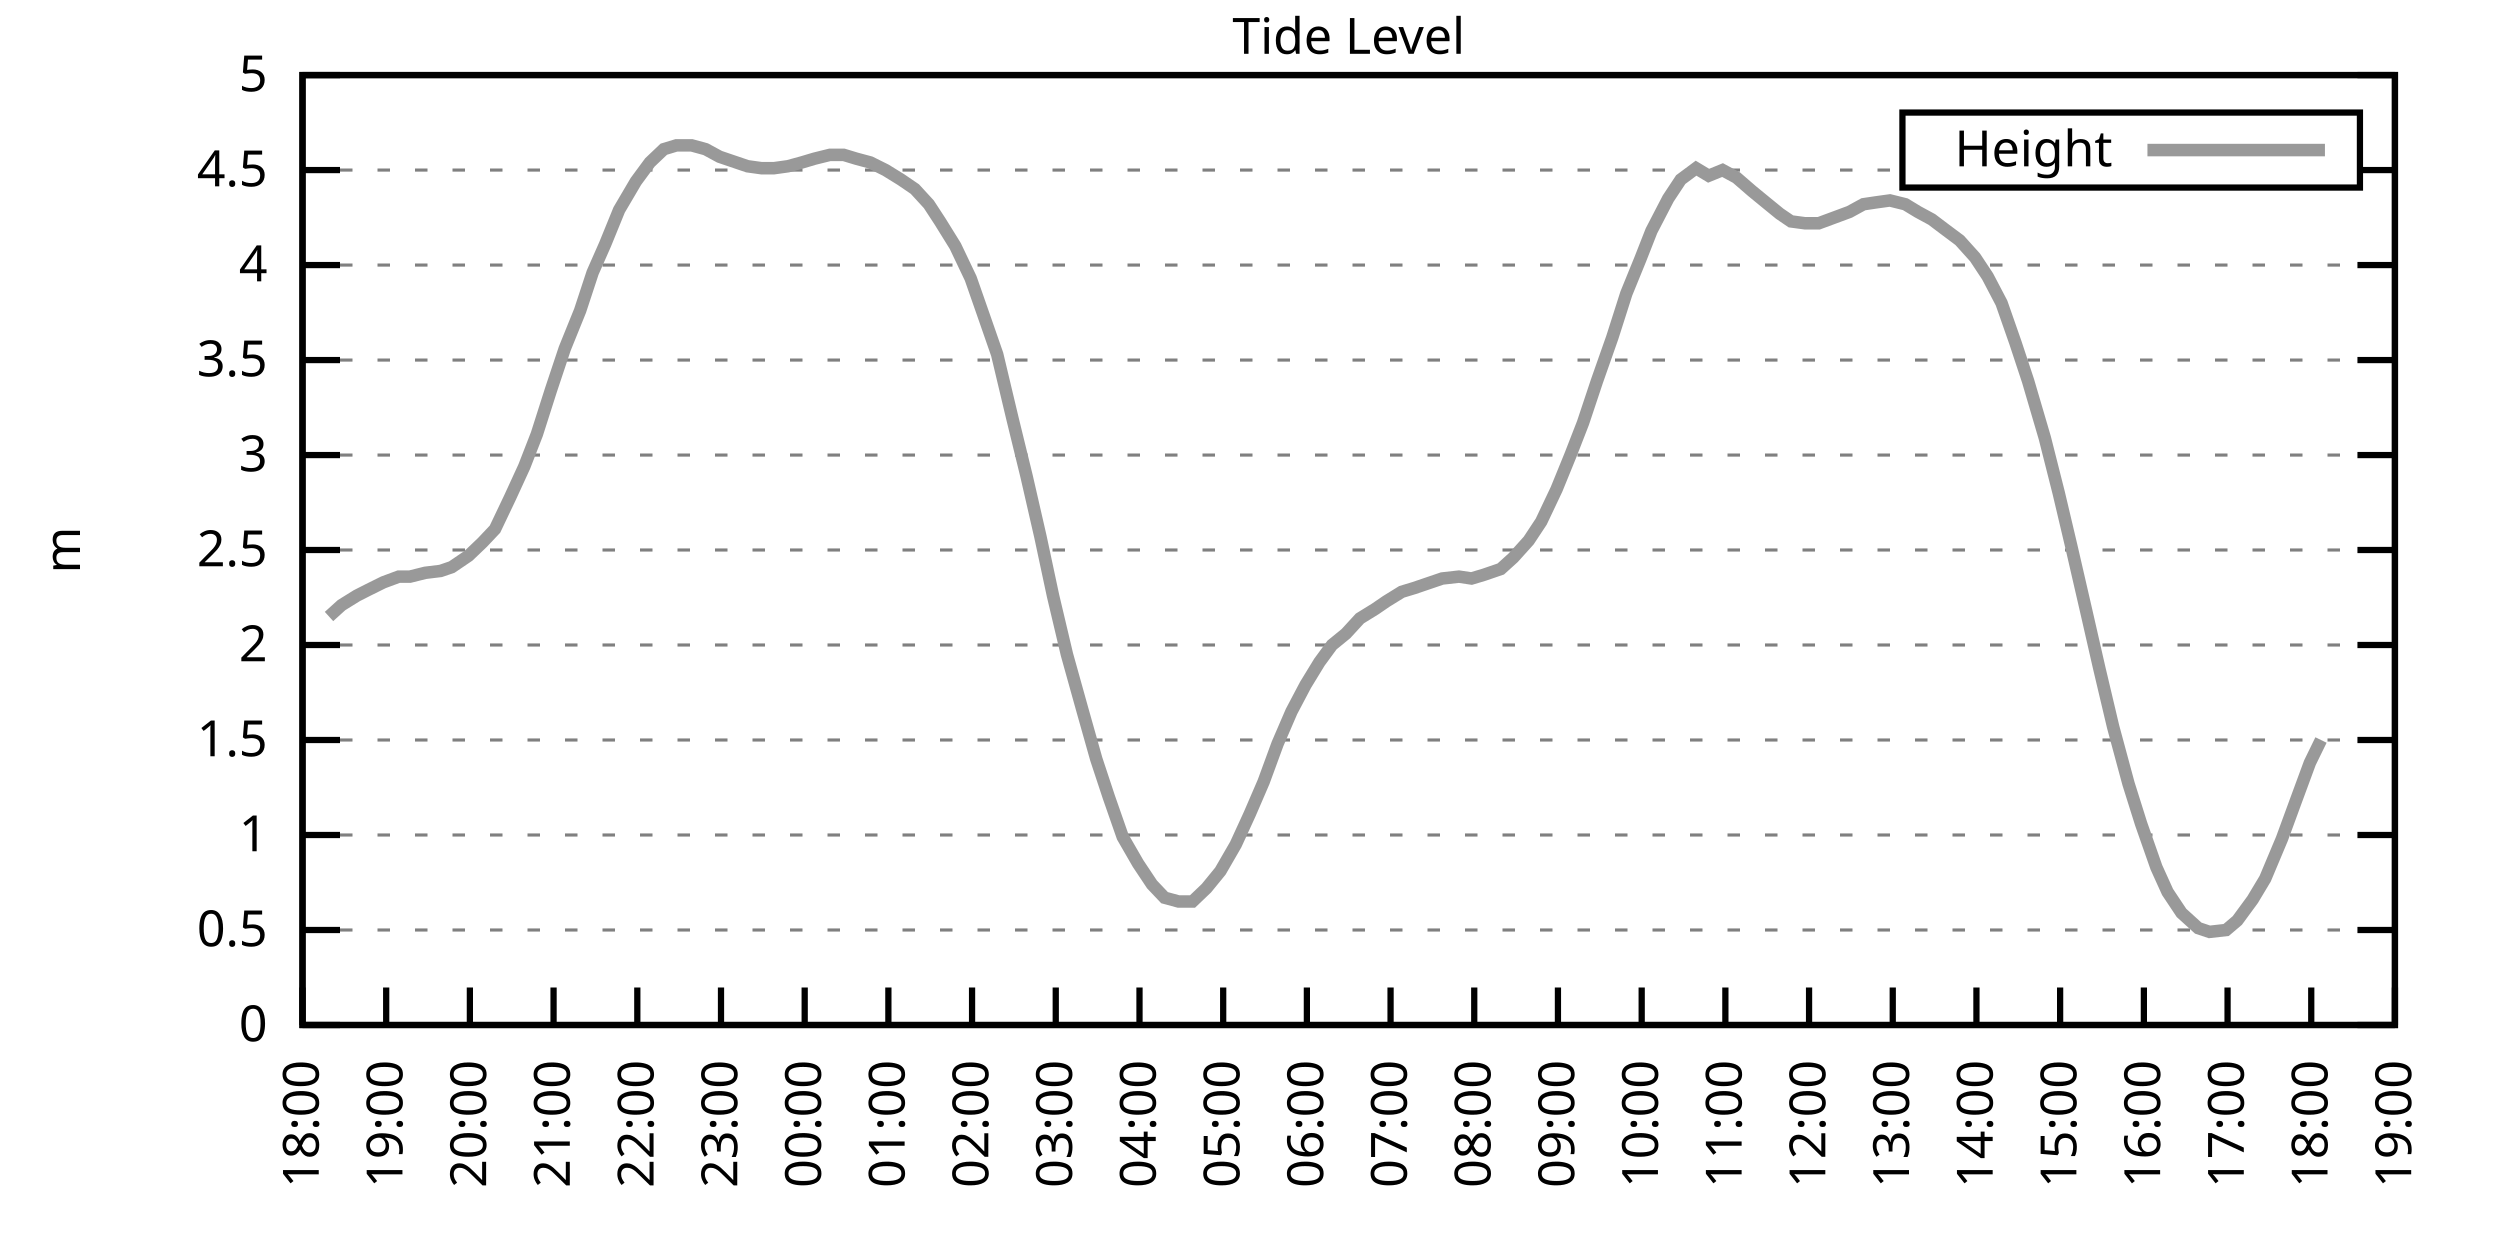
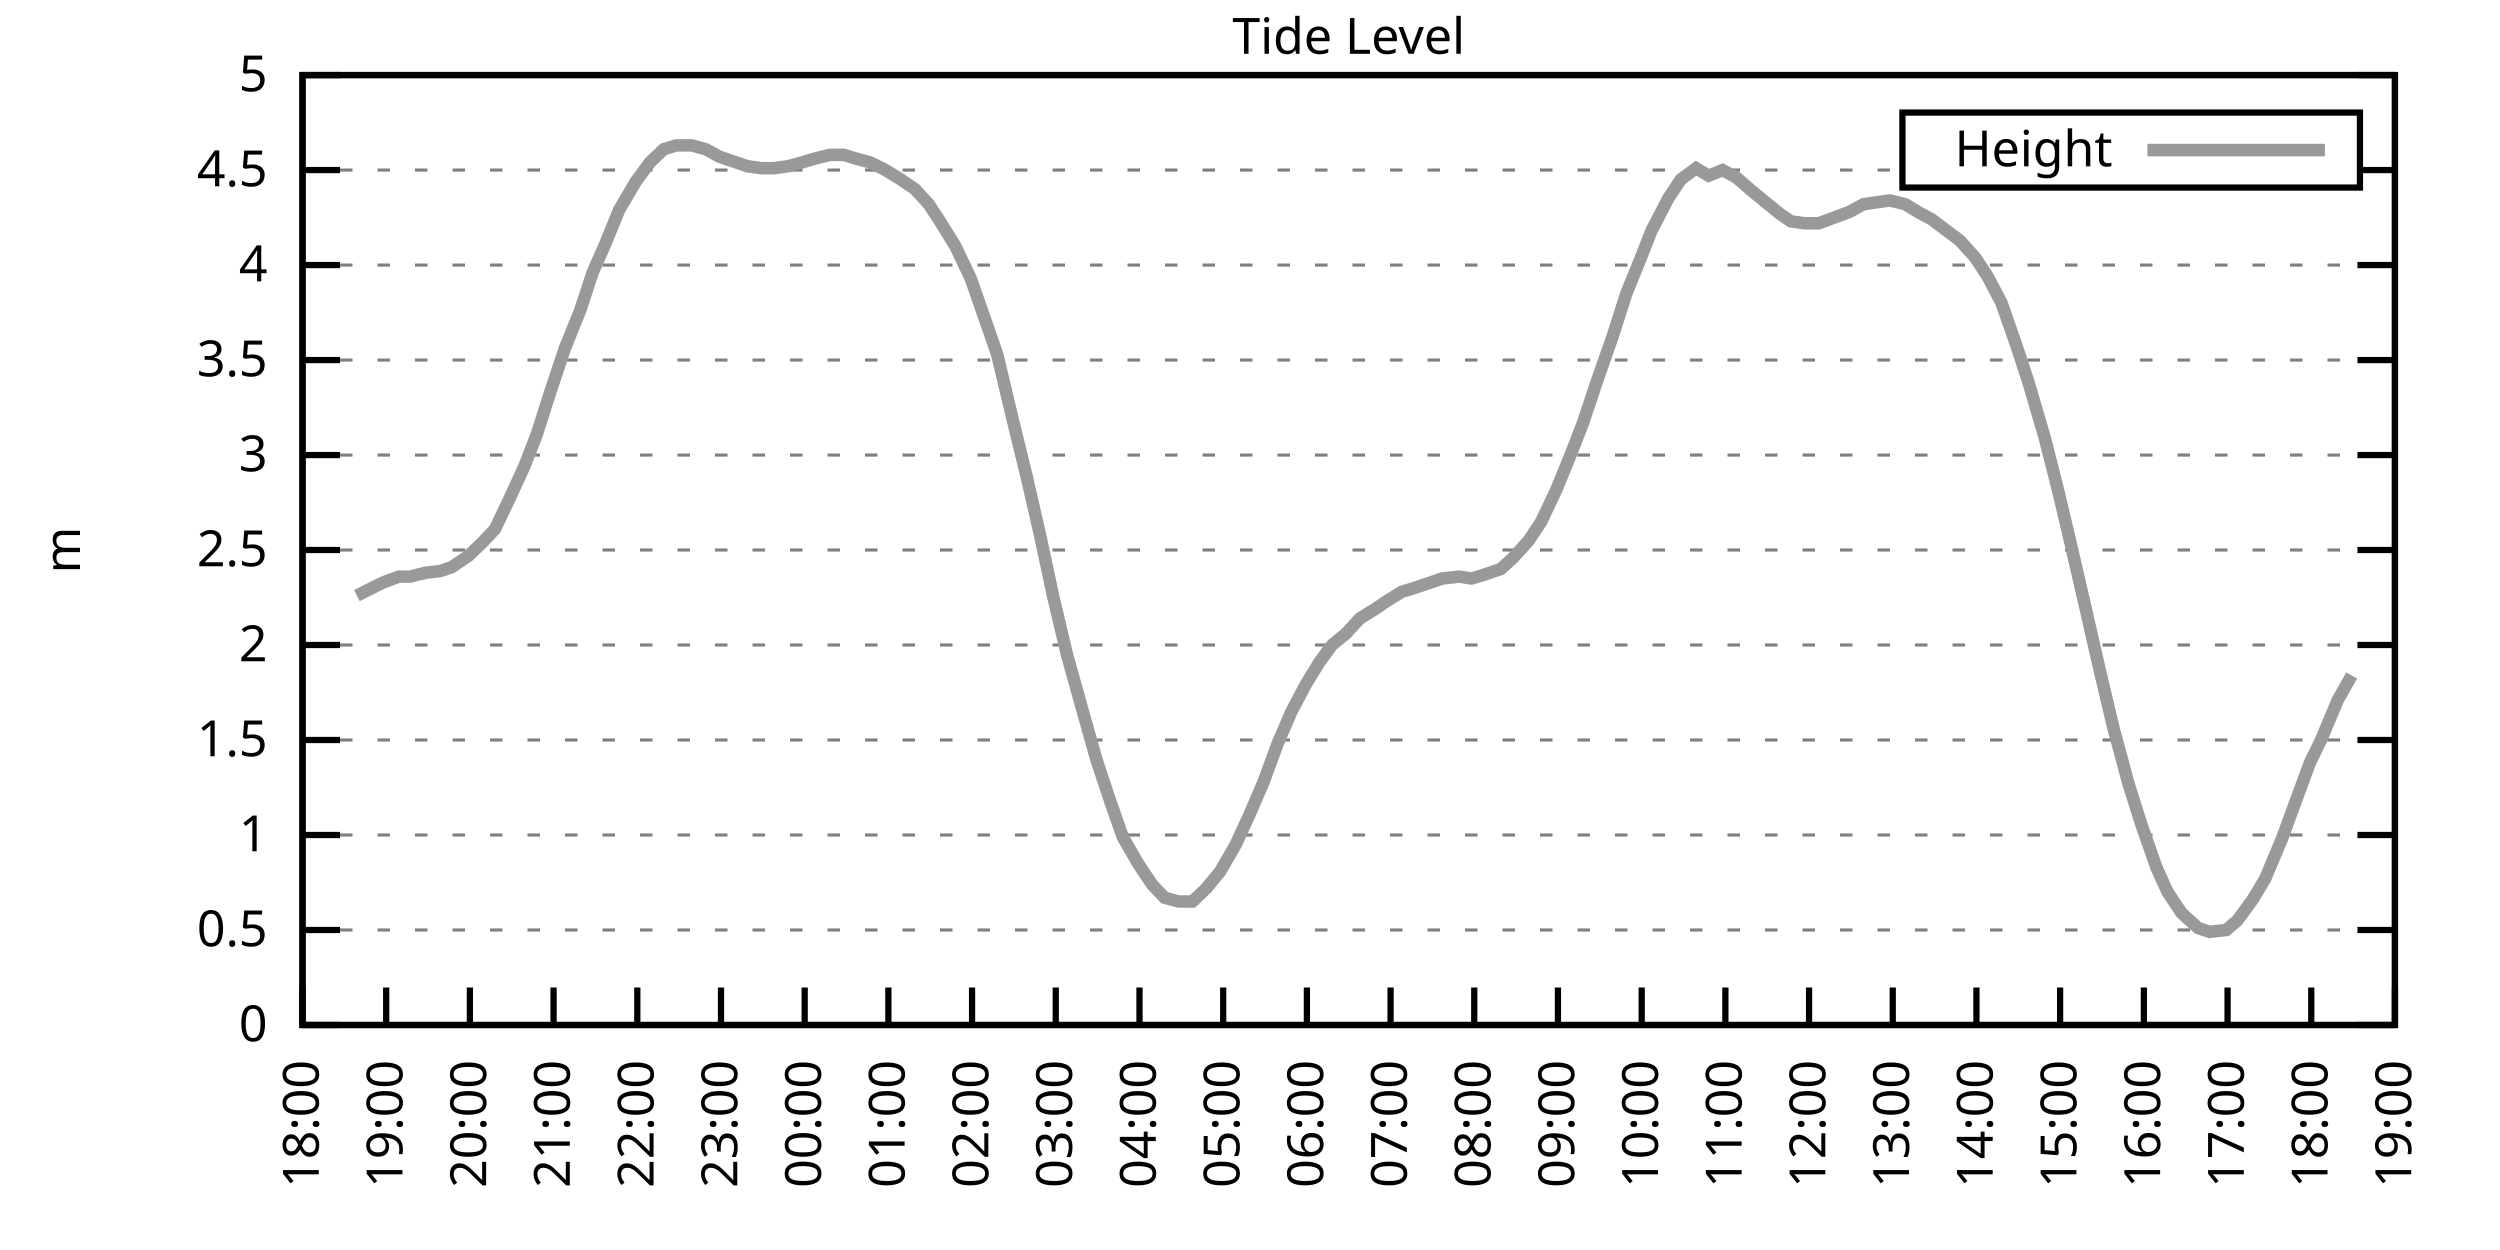
<svg xmlns="http://www.w3.org/2000/svg" xmlns:xlink="http://www.w3.org/1999/xlink" width="400" height="200" viewBox="0 0 400 200">
  <g id="gnuplot_canvas">
    <rect x="0" y="0" width="400" height="200" fill="none" />
    <defs>
      <circle id="gpDot" r="0.5" stroke-width="0.5" stroke="currentColor" />
      <path id="gpPt0" stroke-width="0.333" stroke="currentColor" d="M-1,0 h2 M0,-1 v2" />
      <path id="gpPt1" stroke-width="0.333" stroke="currentColor" d="M-1,-1 L1,1 M1,-1 L-1,1" />
      <path id="gpPt2" stroke-width="0.333" stroke="currentColor" d="M-1,0 L1,0 M0,-1 L0,1 M-1,-1 L1,1 M-1,1 L1,-1" />
      <rect id="gpPt3" stroke-width="0.333" stroke="currentColor" x="-1" y="-1" width="2" height="2" />
      <rect id="gpPt4" stroke-width="0.333" stroke="currentColor" fill="currentColor" x="-1" y="-1" width="2" height="2" />
      <circle id="gpPt5" stroke-width="0.333" stroke="currentColor" cx="0" cy="0" r="1" />
      <use xlink:href="#gpPt5" id="gpPt6" fill="currentColor" stroke="none" />
      <path id="gpPt7" stroke-width="0.333" stroke="currentColor" d="M0,-1.33 L-1.33,0.67 L1.33,0.67 z" />
      <use xlink:href="#gpPt7" id="gpPt8" fill="currentColor" stroke="none" />
      <use xlink:href="#gpPt7" id="gpPt9" stroke="currentColor" transform="rotate(180)" />
      <use xlink:href="#gpPt9" id="gpPt10" fill="currentColor" stroke="none" />
      <use xlink:href="#gpPt3" id="gpPt11" stroke="currentColor" transform="rotate(45)" />
      <use xlink:href="#gpPt11" id="gpPt12" fill="currentColor" stroke="none" />
      <path id="gpPt13" stroke-width="0.333" stroke="currentColor" d="M0,1.330 L1.265,0.411 L0.782,-1.067 L-0.782,-1.076 L-1.265,0.411 z" />
      <use xlink:href="#gpPt13" id="gpPt14" fill="currentColor" stroke="none" />
      <filter id="textbox" filterUnits="objectBoundingBox" x="0" y="0" height="1" width="1">
        <feFlood flood-color="white" flood-opacity="1" result="bgnd" />
        <feComposite in="SourceGraphic" in2="bgnd" operator="atop" />
      </filter>
      <filter id="greybox" filterUnits="objectBoundingBox" x="0" y="0" height="1" width="1">
        <feFlood flood-color="lightgrey" flood-opacity="1" result="grey" />
        <feComposite in="SourceGraphic" in2="grey" operator="atop" />
      </filter>
    </defs>
    <g fill="none" color="white" stroke="currentColor" stroke-width="1.00" stroke-linecap="butt" stroke-linejoin="miter">
</g>
    <g fill="none" color="black" stroke="currentColor" stroke-width="1.00" stroke-linecap="butt" stroke-linejoin="miter">
      <g stroke="none" shape-rendering="crispEdges">
        <polygon fill="rgb(255, 255, 255)" points="48.40,164.00 383.18,164.00 383.18,12.02 48.40,12.02 " />
      </g>
    </g>
    <g fill="none" color="black" stroke="currentColor" stroke-width="1.00" stroke-linecap="butt" stroke-linejoin="miter">
</g>
    <g fill="none" color="black" stroke="black" stroke-width="0.50" stroke-linecap="butt" stroke-linejoin="miter">
</g>
    <g fill="none" color="gray" stroke="currentColor" stroke-width="0.50" stroke-linecap="butt" stroke-linejoin="miter">
      <path stroke="gray" stroke-dasharray="2,4" class="gridline" d="M48.40,164.00 L383.19,164.00  " />
    </g>
    <g fill="none" color="gray" stroke="gray" stroke-width="1.00" stroke-linecap="butt" stroke-linejoin="miter">
</g>
    <g fill="none" color="black" stroke="currentColor" stroke-width="1.00" stroke-linecap="butt" stroke-linejoin="miter">
      <path stroke="black" d="M48.40,164.00 L54.40,164.00 M383.19,164.00 L377.19,164.00  " />
      <g transform="translate(42.80,166.60)" stroke="none" fill="black" font-family="Sans" font-size="8.00" text-anchor="end">
        <text>
          <tspan font-family="Sans"> 0</tspan>
        </text>
      </g>
    </g>
    <g fill="none" color="black" stroke="currentColor" stroke-width="1.00" stroke-linecap="butt" stroke-linejoin="miter">
</g>
    <g fill="none" color="black" stroke="black" stroke-width="0.50" stroke-linecap="butt" stroke-linejoin="miter">
</g>
    <g fill="none" color="gray" stroke="currentColor" stroke-width="0.50" stroke-linecap="butt" stroke-linejoin="miter">
      <path stroke="gray" stroke-dasharray="2,4" class="gridline" d="M48.40,148.80 L383.19,148.80  " />
    </g>
    <g fill="none" color="gray" stroke="gray" stroke-width="1.00" stroke-linecap="butt" stroke-linejoin="miter">
</g>
    <g fill="none" color="black" stroke="currentColor" stroke-width="1.00" stroke-linecap="butt" stroke-linejoin="miter">
      <path stroke="black" d="M48.40,148.80 L54.40,148.80 M383.19,148.80 L377.19,148.80  " />
      <g transform="translate(42.80,151.40)" stroke="none" fill="black" font-family="Sans" font-size="8.00" text-anchor="end">
        <text>
          <tspan font-family="Sans"> 0.5</tspan>
        </text>
      </g>
    </g>
    <g fill="none" color="black" stroke="currentColor" stroke-width="1.00" stroke-linecap="butt" stroke-linejoin="miter">
</g>
    <g fill="none" color="black" stroke="black" stroke-width="0.50" stroke-linecap="butt" stroke-linejoin="miter">
</g>
    <g fill="none" color="gray" stroke="currentColor" stroke-width="0.50" stroke-linecap="butt" stroke-linejoin="miter">
      <path stroke="gray" stroke-dasharray="2,4" class="gridline" d="M48.40,133.60 L383.19,133.60  " />
    </g>
    <g fill="none" color="gray" stroke="gray" stroke-width="1.00" stroke-linecap="butt" stroke-linejoin="miter">
</g>
    <g fill="none" color="black" stroke="currentColor" stroke-width="1.00" stroke-linecap="butt" stroke-linejoin="miter">
      <path stroke="black" d="M48.40,133.60 L54.40,133.60 M383.19,133.60 L377.19,133.60  " />
      <g transform="translate(42.80,136.20)" stroke="none" fill="black" font-family="Sans" font-size="8.00" text-anchor="end">
        <text>
          <tspan font-family="Sans"> 1</tspan>
        </text>
      </g>
    </g>
    <g fill="none" color="black" stroke="currentColor" stroke-width="1.00" stroke-linecap="butt" stroke-linejoin="miter">
</g>
    <g fill="none" color="black" stroke="black" stroke-width="0.50" stroke-linecap="butt" stroke-linejoin="miter">
</g>
    <g fill="none" color="gray" stroke="currentColor" stroke-width="0.50" stroke-linecap="butt" stroke-linejoin="miter">
      <path stroke="gray" stroke-dasharray="2,4" class="gridline" d="M48.40,118.40 L383.19,118.40  " />
    </g>
    <g fill="none" color="gray" stroke="gray" stroke-width="1.00" stroke-linecap="butt" stroke-linejoin="miter">
</g>
    <g fill="none" color="black" stroke="currentColor" stroke-width="1.00" stroke-linecap="butt" stroke-linejoin="miter">
      <path stroke="black" d="M48.40,118.40 L54.40,118.40 M383.19,118.40 L377.19,118.40  " />
      <g transform="translate(42.80,121.00)" stroke="none" fill="black" font-family="Sans" font-size="8.00" text-anchor="end">
        <text>
          <tspan font-family="Sans"> 1.5</tspan>
        </text>
      </g>
    </g>
    <g fill="none" color="black" stroke="currentColor" stroke-width="1.00" stroke-linecap="butt" stroke-linejoin="miter">
</g>
    <g fill="none" color="black" stroke="black" stroke-width="0.50" stroke-linecap="butt" stroke-linejoin="miter">
</g>
    <g fill="none" color="gray" stroke="currentColor" stroke-width="0.50" stroke-linecap="butt" stroke-linejoin="miter">
      <path stroke="gray" stroke-dasharray="2,4" class="gridline" d="M48.40,103.20 L383.19,103.20  " />
    </g>
    <g fill="none" color="gray" stroke="gray" stroke-width="1.00" stroke-linecap="butt" stroke-linejoin="miter">
</g>
    <g fill="none" color="black" stroke="currentColor" stroke-width="1.00" stroke-linecap="butt" stroke-linejoin="miter">
      <path stroke="black" d="M48.40,103.20 L54.40,103.20 M383.19,103.20 L377.19,103.20  " />
      <g transform="translate(42.80,105.80)" stroke="none" fill="black" font-family="Sans" font-size="8.00" text-anchor="end">
        <text>
          <tspan font-family="Sans"> 2</tspan>
        </text>
      </g>
    </g>
    <g fill="none" color="black" stroke="currentColor" stroke-width="1.00" stroke-linecap="butt" stroke-linejoin="miter">
</g>
    <g fill="none" color="black" stroke="black" stroke-width="0.50" stroke-linecap="butt" stroke-linejoin="miter">
</g>
    <g fill="none" color="gray" stroke="currentColor" stroke-width="0.50" stroke-linecap="butt" stroke-linejoin="miter">
      <path stroke="gray" stroke-dasharray="2,4" class="gridline" d="M48.40,88.00 L383.19,88.00  " />
    </g>
    <g fill="none" color="gray" stroke="gray" stroke-width="1.00" stroke-linecap="butt" stroke-linejoin="miter">
</g>
    <g fill="none" color="black" stroke="currentColor" stroke-width="1.00" stroke-linecap="butt" stroke-linejoin="miter">
      <path stroke="black" d="M48.40,88.00 L54.40,88.00 M383.19,88.00 L377.19,88.00  " />
      <g transform="translate(42.80,90.60)" stroke="none" fill="black" font-family="Sans" font-size="8.00" text-anchor="end">
        <text>
          <tspan font-family="Sans"> 2.5</tspan>
        </text>
      </g>
    </g>
    <g fill="none" color="black" stroke="currentColor" stroke-width="1.00" stroke-linecap="butt" stroke-linejoin="miter">
</g>
    <g fill="none" color="black" stroke="black" stroke-width="0.50" stroke-linecap="butt" stroke-linejoin="miter">
</g>
    <g fill="none" color="gray" stroke="currentColor" stroke-width="0.50" stroke-linecap="butt" stroke-linejoin="miter">
      <path stroke="gray" stroke-dasharray="2,4" class="gridline" d="M48.40,72.81 L383.19,72.81  " />
    </g>
    <g fill="none" color="gray" stroke="gray" stroke-width="1.00" stroke-linecap="butt" stroke-linejoin="miter">
</g>
    <g fill="none" color="black" stroke="currentColor" stroke-width="1.00" stroke-linecap="butt" stroke-linejoin="miter">
      <path stroke="black" d="M48.40,72.81 L54.40,72.81 M383.19,72.81 L377.19,72.81  " />
      <g transform="translate(42.80,75.41)" stroke="none" fill="black" font-family="Sans" font-size="8.00" text-anchor="end">
        <text>
          <tspan font-family="Sans"> 3</tspan>
        </text>
      </g>
    </g>
    <g fill="none" color="black" stroke="currentColor" stroke-width="1.00" stroke-linecap="butt" stroke-linejoin="miter">
</g>
    <g fill="none" color="black" stroke="black" stroke-width="0.50" stroke-linecap="butt" stroke-linejoin="miter">
</g>
    <g fill="none" color="gray" stroke="currentColor" stroke-width="0.50" stroke-linecap="butt" stroke-linejoin="miter">
      <path stroke="gray" stroke-dasharray="2,4" class="gridline" d="M48.40,57.61 L383.19,57.61  " />
    </g>
    <g fill="none" color="gray" stroke="gray" stroke-width="1.00" stroke-linecap="butt" stroke-linejoin="miter">
</g>
    <g fill="none" color="black" stroke="currentColor" stroke-width="1.00" stroke-linecap="butt" stroke-linejoin="miter">
      <path stroke="black" d="M48.40,57.61 L54.40,57.61 M383.19,57.61 L377.19,57.61  " />
      <g transform="translate(42.80,60.21)" stroke="none" fill="black" font-family="Sans" font-size="8.00" text-anchor="end">
        <text>
          <tspan font-family="Sans"> 3.5</tspan>
        </text>
      </g>
    </g>
    <g fill="none" color="black" stroke="currentColor" stroke-width="1.00" stroke-linecap="butt" stroke-linejoin="miter">
</g>
    <g fill="none" color="black" stroke="black" stroke-width="0.50" stroke-linecap="butt" stroke-linejoin="miter">
</g>
    <g fill="none" color="gray" stroke="currentColor" stroke-width="0.50" stroke-linecap="butt" stroke-linejoin="miter">
      <path stroke="gray" stroke-dasharray="2,4" class="gridline" d="M48.40,42.41 L383.19,42.41  " />
    </g>
    <g fill="none" color="gray" stroke="gray" stroke-width="1.00" stroke-linecap="butt" stroke-linejoin="miter">
</g>
    <g fill="none" color="black" stroke="currentColor" stroke-width="1.00" stroke-linecap="butt" stroke-linejoin="miter">
      <path stroke="black" d="M48.40,42.41 L54.40,42.41 M383.19,42.41 L377.19,42.41  " />
      <g transform="translate(42.80,45.01)" stroke="none" fill="black" font-family="Sans" font-size="8.00" text-anchor="end">
        <text>
          <tspan font-family="Sans"> 4</tspan>
        </text>
      </g>
    </g>
    <g fill="none" color="black" stroke="currentColor" stroke-width="1.00" stroke-linecap="butt" stroke-linejoin="miter">
</g>
    <g fill="none" color="black" stroke="black" stroke-width="0.50" stroke-linecap="butt" stroke-linejoin="miter">
</g>
    <g fill="none" color="gray" stroke="currentColor" stroke-width="0.50" stroke-linecap="butt" stroke-linejoin="miter">
      <path stroke="gray" stroke-dasharray="2,4" class="gridline" d="M48.40,27.21 L304.39,27.21 M377.59,27.21 L383.19,27.21  " />
    </g>
    <g fill="none" color="gray" stroke="gray" stroke-width="1.00" stroke-linecap="butt" stroke-linejoin="miter">
</g>
    <g fill="none" color="black" stroke="currentColor" stroke-width="1.00" stroke-linecap="butt" stroke-linejoin="miter">
      <path stroke="black" d="M48.40,27.21 L54.40,27.21 M383.19,27.21 L377.19,27.21  " />
      <g transform="translate(42.80,29.81)" stroke="none" fill="black" font-family="Sans" font-size="8.00" text-anchor="end">
        <text>
          <tspan font-family="Sans"> 4.5</tspan>
        </text>
      </g>
    </g>
    <g fill="none" color="black" stroke="currentColor" stroke-width="1.00" stroke-linecap="butt" stroke-linejoin="miter">
</g>
    <g fill="none" color="black" stroke="black" stroke-width="0.50" stroke-linecap="butt" stroke-linejoin="miter">
</g>
    <g fill="none" color="gray" stroke="currentColor" stroke-width="0.50" stroke-linecap="butt" stroke-linejoin="miter">
      <path stroke="gray" stroke-dasharray="2,4" class="gridline" d="M48.40,12.01 L383.19,12.01  " />
    </g>
    <g fill="none" color="gray" stroke="gray" stroke-width="1.00" stroke-linecap="butt" stroke-linejoin="miter">
</g>
    <g fill="none" color="black" stroke="currentColor" stroke-width="1.00" stroke-linecap="butt" stroke-linejoin="miter">
      <path stroke="black" d="M48.40,12.01 L54.40,12.01 M383.19,12.01 L377.19,12.01  " />
      <g transform="translate(42.80,14.61)" stroke="none" fill="black" font-family="Sans" font-size="8.00" text-anchor="end">
        <text>
          <tspan font-family="Sans"> 5</tspan>
        </text>
      </g>
    </g>
    <g fill="none" color="black" stroke="currentColor" stroke-width="1.00" stroke-linecap="butt" stroke-linejoin="miter">
      <path stroke="black" d="M48.40,164.00 L48.40,158.00  " />
      <g transform="translate(51.00,169.60) rotate(270.00)" stroke="none" fill="black" font-family="Sans" font-size="8.00" text-anchor="end">
        <text>
          <tspan font-family="Sans">18:00</tspan>
        </text>
      </g>
    </g>
    <g fill="none" color="black" stroke="currentColor" stroke-width="1.00" stroke-linecap="butt" stroke-linejoin="miter">
      <path stroke="black" d="M61.79,164.00 L61.79,158.00  " />
      <g transform="translate(64.39,169.60) rotate(270.00)" stroke="none" fill="black" font-family="Sans" font-size="8.00" text-anchor="end">
        <text>
          <tspan font-family="Sans">19:00</tspan>
        </text>
      </g>
    </g>
    <g fill="none" color="black" stroke="currentColor" stroke-width="1.00" stroke-linecap="butt" stroke-linejoin="miter">
      <path stroke="black" d="M75.18,164.00 L75.18,158.00  " />
      <g transform="translate(77.78,169.60) rotate(270.00)" stroke="none" fill="black" font-family="Sans" font-size="8.00" text-anchor="end">
        <text>
          <tspan font-family="Sans">20:00</tspan>
        </text>
      </g>
    </g>
    <g fill="none" color="black" stroke="currentColor" stroke-width="1.00" stroke-linecap="butt" stroke-linejoin="miter">
      <path stroke="black" d="M88.57,164.00 L88.57,158.00  " />
      <g transform="translate(91.17,169.60) rotate(270.00)" stroke="none" fill="black" font-family="Sans" font-size="8.00" text-anchor="end">
        <text>
          <tspan font-family="Sans">21:00</tspan>
        </text>
      </g>
    </g>
    <g fill="none" color="black" stroke="currentColor" stroke-width="1.00" stroke-linecap="butt" stroke-linejoin="miter">
      <path stroke="black" d="M101.97,164.00 L101.97,158.00  " />
      <g transform="translate(104.57,169.60) rotate(270.00)" stroke="none" fill="black" font-family="Sans" font-size="8.00" text-anchor="end">
        <text>
          <tspan font-family="Sans">22:00</tspan>
        </text>
      </g>
    </g>
    <g fill="none" color="black" stroke="currentColor" stroke-width="1.00" stroke-linecap="butt" stroke-linejoin="miter">
      <path stroke="black" d="M115.36,164.00 L115.36,158.00  " />
      <g transform="translate(117.96,169.60) rotate(270.00)" stroke="none" fill="black" font-family="Sans" font-size="8.00" text-anchor="end">
        <text>
          <tspan font-family="Sans">23:00</tspan>
        </text>
      </g>
    </g>
    <g fill="none" color="black" stroke="currentColor" stroke-width="1.00" stroke-linecap="butt" stroke-linejoin="miter">
      <path stroke="black" d="M128.75,164.00 L128.75,158.00  " />
      <g transform="translate(131.35,169.60) rotate(270.00)" stroke="none" fill="black" font-family="Sans" font-size="8.00" text-anchor="end">
        <text>
          <tspan font-family="Sans">00:00</tspan>
        </text>
      </g>
    </g>
    <g fill="none" color="black" stroke="currentColor" stroke-width="1.00" stroke-linecap="butt" stroke-linejoin="miter">
      <path stroke="black" d="M142.14,164.00 L142.14,158.00  " />
      <g transform="translate(144.74,169.60) rotate(270.00)" stroke="none" fill="black" font-family="Sans" font-size="8.00" text-anchor="end">
        <text>
          <tspan font-family="Sans">01:00</tspan>
        </text>
      </g>
    </g>
    <g fill="none" color="black" stroke="currentColor" stroke-width="1.00" stroke-linecap="butt" stroke-linejoin="miter">
      <path stroke="black" d="M155.53,164.00 L155.53,158.00  " />
      <g transform="translate(158.13,169.60) rotate(270.00)" stroke="none" fill="black" font-family="Sans" font-size="8.00" text-anchor="end">
        <text>
          <tspan font-family="Sans">02:00</tspan>
        </text>
      </g>
    </g>
    <g fill="none" color="black" stroke="currentColor" stroke-width="1.00" stroke-linecap="butt" stroke-linejoin="miter">
      <path stroke="black" d="M168.92,164.00 L168.92,158.00  " />
      <g transform="translate(171.52,169.60) rotate(270.00)" stroke="none" fill="black" font-family="Sans" font-size="8.00" text-anchor="end">
        <text>
          <tspan font-family="Sans">03:00</tspan>
        </text>
      </g>
    </g>
    <g fill="none" color="black" stroke="currentColor" stroke-width="1.00" stroke-linecap="butt" stroke-linejoin="miter">
      <path stroke="black" d="M182.32,164.00 L182.32,158.00  " />
      <g transform="translate(184.92,169.60) rotate(270.00)" stroke="none" fill="black" font-family="Sans" font-size="8.00" text-anchor="end">
        <text>
          <tspan font-family="Sans">04:00</tspan>
        </text>
      </g>
    </g>
    <g fill="none" color="black" stroke="currentColor" stroke-width="1.00" stroke-linecap="butt" stroke-linejoin="miter">
      <path stroke="black" d="M195.71,164.00 L195.71,158.00  " />
      <g transform="translate(198.31,169.60) rotate(270.00)" stroke="none" fill="black" font-family="Sans" font-size="8.00" text-anchor="end">
        <text>
          <tspan font-family="Sans">05:00</tspan>
        </text>
      </g>
    </g>
    <g fill="none" color="black" stroke="currentColor" stroke-width="1.00" stroke-linecap="butt" stroke-linejoin="miter">
      <path stroke="black" d="M209.10,164.00 L209.10,158.00  " />
      <g transform="translate(211.70,169.60) rotate(270.00)" stroke="none" fill="black" font-family="Sans" font-size="8.00" text-anchor="end">
        <text>
          <tspan font-family="Sans">06:00</tspan>
        </text>
      </g>
    </g>
    <g fill="none" color="black" stroke="currentColor" stroke-width="1.00" stroke-linecap="butt" stroke-linejoin="miter">
      <path stroke="black" d="M222.49,164.00 L222.49,158.00  " />
      <g transform="translate(225.09,169.60) rotate(270.00)" stroke="none" fill="black" font-family="Sans" font-size="8.00" text-anchor="end">
        <text>
          <tspan font-family="Sans">07:00</tspan>
        </text>
      </g>
    </g>
    <g fill="none" color="black" stroke="currentColor" stroke-width="1.00" stroke-linecap="butt" stroke-linejoin="miter">
      <path stroke="black" d="M235.88,164.00 L235.88,158.00  " />
      <g transform="translate(238.48,169.60) rotate(270.00)" stroke="none" fill="black" font-family="Sans" font-size="8.00" text-anchor="end">
        <text>
          <tspan font-family="Sans">08:00</tspan>
        </text>
      </g>
    </g>
    <g fill="none" color="black" stroke="currentColor" stroke-width="1.00" stroke-linecap="butt" stroke-linejoin="miter">
      <path stroke="black" d="M249.27,164.00 L249.27,158.00  " />
      <g transform="translate(251.87,169.60) rotate(270.00)" stroke="none" fill="black" font-family="Sans" font-size="8.00" text-anchor="end">
        <text>
          <tspan font-family="Sans">09:00</tspan>
        </text>
      </g>
    </g>
    <g fill="none" color="black" stroke="currentColor" stroke-width="1.00" stroke-linecap="butt" stroke-linejoin="miter">
      <path stroke="black" d="M262.67,164.00 L262.67,158.00  " />
      <g transform="translate(265.27,169.60) rotate(270.00)" stroke="none" fill="black" font-family="Sans" font-size="8.00" text-anchor="end">
        <text>
          <tspan font-family="Sans">10:00</tspan>
        </text>
      </g>
    </g>
    <g fill="none" color="black" stroke="currentColor" stroke-width="1.00" stroke-linecap="butt" stroke-linejoin="miter">
      <path stroke="black" d="M276.06,164.00 L276.06,158.00  " />
      <g transform="translate(278.66,169.60) rotate(270.00)" stroke="none" fill="black" font-family="Sans" font-size="8.00" text-anchor="end">
        <text>
          <tspan font-family="Sans">11:00</tspan>
        </text>
      </g>
    </g>
    <g fill="none" color="black" stroke="currentColor" stroke-width="1.00" stroke-linecap="butt" stroke-linejoin="miter">
      <path stroke="black" d="M289.45,164.00 L289.45,158.00  " />
      <g transform="translate(292.05,169.60) rotate(270.00)" stroke="none" fill="black" font-family="Sans" font-size="8.00" text-anchor="end">
        <text>
          <tspan font-family="Sans">12:00</tspan>
        </text>
      </g>
    </g>
    <g fill="none" color="black" stroke="currentColor" stroke-width="1.00" stroke-linecap="butt" stroke-linejoin="miter">
      <path stroke="black" d="M302.84,164.00 L302.84,158.00  " />
      <g transform="translate(305.44,169.60) rotate(270.00)" stroke="none" fill="black" font-family="Sans" font-size="8.00" text-anchor="end">
        <text>
          <tspan font-family="Sans">13:00</tspan>
        </text>
      </g>
    </g>
    <g fill="none" color="black" stroke="currentColor" stroke-width="1.00" stroke-linecap="butt" stroke-linejoin="miter">
      <path stroke="black" d="M316.23,164.00 L316.23,158.00  " />
      <g transform="translate(318.83,169.60) rotate(270.00)" stroke="none" fill="black" font-family="Sans" font-size="8.00" text-anchor="end">
        <text>
          <tspan font-family="Sans">14:00</tspan>
        </text>
      </g>
    </g>
    <g fill="none" color="black" stroke="currentColor" stroke-width="1.00" stroke-linecap="butt" stroke-linejoin="miter">
      <path stroke="black" d="M329.62,164.00 L329.62,158.00  " />
      <g transform="translate(332.22,169.60) rotate(270.00)" stroke="none" fill="black" font-family="Sans" font-size="8.00" text-anchor="end">
        <text>
          <tspan font-family="Sans">15:00</tspan>
        </text>
      </g>
    </g>
    <g fill="none" color="black" stroke="currentColor" stroke-width="1.00" stroke-linecap="butt" stroke-linejoin="miter">
      <path stroke="black" d="M343.02,164.00 L343.02,158.00  " />
      <g transform="translate(345.62,169.60) rotate(270.00)" stroke="none" fill="black" font-family="Sans" font-size="8.00" text-anchor="end">
        <text>
          <tspan font-family="Sans">16:00</tspan>
        </text>
      </g>
    </g>
    <g fill="none" color="black" stroke="currentColor" stroke-width="1.00" stroke-linecap="butt" stroke-linejoin="miter">
      <path stroke="black" d="M356.41,164.00 L356.41,158.00  " />
      <g transform="translate(359.01,169.60) rotate(270.00)" stroke="none" fill="black" font-family="Sans" font-size="8.00" text-anchor="end">
        <text>
          <tspan font-family="Sans">17:00</tspan>
        </text>
      </g>
    </g>
    <g fill="none" color="black" stroke="currentColor" stroke-width="1.00" stroke-linecap="butt" stroke-linejoin="miter">
      <path stroke="black" d="M369.80,164.00 L369.80,158.00  " />
      <g transform="translate(372.40,169.60) rotate(270.00)" stroke="none" fill="black" font-family="Sans" font-size="8.00" text-anchor="end">
        <text>
          <tspan font-family="Sans">18:00</tspan>
        </text>
      </g>
    </g>
    <g fill="none" color="black" stroke="currentColor" stroke-width="1.00" stroke-linecap="butt" stroke-linejoin="miter">
      <path stroke="black" d="M383.19,164.00 L383.19,158.00  " />
      <g transform="translate(385.79,169.60) rotate(270.00)" stroke="none" fill="black" font-family="Sans" font-size="8.00" text-anchor="end">
        <text>
          <tspan font-family="Sans">19:00</tspan>
        </text>
      </g>
    </g>
    <g fill="none" color="black" stroke="currentColor" stroke-width="1.00" stroke-linecap="butt" stroke-linejoin="miter">
</g>
    <g fill="none" color="black" stroke="currentColor" stroke-width="1.00" stroke-linecap="butt" stroke-linejoin="miter">
      <path stroke="black" d="M48.40,12.01 L48.40,164.00 L383.19,164.00 L383.19,12.01 L48.40,12.01 Z  " />
    </g>
    <g fill="none" color="black" stroke="currentColor" stroke-width="1.00" stroke-linecap="butt" stroke-linejoin="miter">
</g>
    <g fill="none" color="black" stroke="currentColor" stroke-width="1.00" stroke-linecap="butt" stroke-linejoin="miter">
      <path stroke="black" d="M304.39,30.01 L304.39,18.01 L377.59,18.01 L377.59,30.01 L304.39,30.01 Z  " />
    </g>
    <g id="Tide_level_plot_1">
      <g fill="none" color="white" stroke="black" stroke-width="2.00" stroke-linecap="butt" stroke-linejoin="miter">
</g>
      <g fill="none" color="black" stroke="currentColor" stroke-width="2.00" stroke-linecap="butt" stroke-linejoin="miter">
        <g transform="translate(337.99,26.61)" stroke="none" fill="black" font-family="Sans" font-size="8.00" text-anchor="end">
          <text>
            <tspan font-family="Sans">Height</tspan>
          </text>
        </g>
      </g>
      <g fill="none" color="black" stroke="currentColor" stroke-width="2.00" stroke-linecap="butt" stroke-linejoin="miter">
-         <path stroke="rgb(153, 153, 153)" d="M343.59,24.01 L371.99,24.01 M52.64,98.64 L54.65,96.82 L57.10,95.30 L58.89,94.39 L61.35,93.17 L63.80,92.26   L65.59,92.26 L68.04,91.65 L70.50,91.35 L72.28,90.74 L74.96,88.92 L77.19,86.79 L79.20,84.66 L81.66,79.49   L83.89,74.63 L85.90,69.46 L88.13,62.47 L90.36,55.78 L92.82,49.70 L94.82,43.62 L96.83,39.06 L99.06,33.59   L101.74,29.03 L103.98,25.99 L106.21,23.87 L108.22,23.26 L110.67,23.26 L112.90,23.87 L115.13,25.08 L116.92,25.69   L119.60,26.60 L121.83,26.91 L123.84,26.91 L126.07,26.60 L128.30,25.99 L130.31,25.39 L132.77,24.78 L135.00,24.78   L137.01,25.39 L139.24,25.99 L141.69,27.21 L144.15,28.73 L146.38,30.25 L148.61,32.68 L150.40,35.42 L152.85,39.37   L155.31,44.54 L157.54,50.92 L159.55,56.70 L162.01,67.03 L164.24,76.15 L166.47,85.88 L168.48,95.30 L170.71,104.72   L173.17,113.54 L175.40,121.44 L177.41,127.52 L179.64,133.91 L182.09,138.16 L184.32,141.51 L186.33,143.63 L188.57,144.24   L190.80,144.24 L193.03,142.11 L195.26,139.38 L197.72,135.12 L199.95,130.26 L202.18,125.09 L204.41,119.01 L206.64,113.84   L208.88,109.59 L211.11,105.94 L213.12,103.20 L215.35,101.38 L217.58,98.95 L220.04,97.43 L221.82,96.21 L224.28,94.69   L226.29,94.08 L228.96,93.17 L230.75,92.56 L233.43,92.26 L235.44,92.56 L237.44,91.96 L240.12,91.04 L242.13,89.22   L244.59,86.49 L246.60,83.45 L249.05,78.28 L251.28,72.81 L253.29,67.64 L255.52,60.95 L257.98,53.96 L260.21,46.97   L262.44,41.50 L264.23,36.94 L266.91,31.77 L268.92,28.73 L271.37,26.91 L273.38,28.12 L275.61,27.21 L277.84,28.42   L280.30,30.55 L282.53,32.38 L284.76,34.20 L286.55,35.42 L288.78,35.72 L291.01,35.72 L293.47,34.81 L295.92,33.90   L298.15,32.68 L300.16,32.38 L302.39,32.07 L304.85,32.68 L306.86,33.90 L309.09,35.11 L311.10,36.63 L313.55,38.46   L316.01,41.19 L318.02,44.23 L320.25,48.49 L322.48,54.87 L324.49,60.95 L327.17,70.07 L329.40,78.89 L331.41,87.40   L333.86,98.04 L335.87,106.85 L338.10,116.28 L340.56,125.39 L342.57,131.78 L345.02,138.77 L346.81,142.72 L349.04,146.07   L351.72,148.50 L353.51,149.10 L356.18,148.80 L357.97,147.28 L360.42,143.94 L362.43,140.59 L365.11,134.21 L367.34,128.13   L369.58,122.05 L371.36,118.40  " />
+         <path stroke="rgb(153, 153, 153)" d="M343.59,24.01 L371.99,24.01 M57.10,95.30 L58.89,94.39 L61.35,93.17 L63.80,92.26 L65.59,92.26 L68.04,91.65   L70.50,91.35 L72.28,90.74 L74.96,88.92 L77.19,86.79 L79.20,84.66 L81.66,79.49 L83.89,74.63 L85.90,69.46   L88.13,62.47 L90.36,55.78 L92.82,49.70 L94.82,43.62 L96.83,39.06 L99.06,33.59 L101.74,29.03 L103.98,25.99   L106.21,23.87 L108.22,23.26 L110.67,23.26 L112.90,23.87 L115.13,25.08 L116.92,25.69 L119.60,26.60 L121.83,26.91   L123.84,26.91 L126.07,26.60 L128.30,25.99 L130.31,25.39 L132.77,24.78 L135.00,24.78 L137.01,25.39 L139.24,25.99   L141.69,27.21 L144.15,28.73 L146.38,30.25 L148.61,32.68 L150.40,35.42 L152.85,39.37 L155.31,44.54 L157.54,50.92   L159.55,56.70 L162.01,67.03 L164.24,76.15 L166.47,85.88 L168.48,95.30 L170.71,104.72 L173.17,113.54 L175.40,121.44   L177.41,127.52 L179.64,133.91 L182.09,138.16 L184.32,141.51 L186.33,143.63 L188.57,144.24 L190.80,144.24 L193.03,142.11   L195.26,139.38 L197.72,135.12 L199.95,130.26 L202.18,125.09 L204.41,119.01 L206.64,113.84 L208.88,109.59 L211.11,105.94   L213.12,103.20 L215.35,101.38 L217.58,98.95 L220.04,97.43 L221.82,96.21 L224.28,94.69 L226.29,94.08 L228.96,93.17   L230.75,92.56 L233.43,92.26 L235.44,92.56 L237.44,91.96 L240.12,91.04 L242.13,89.22 L244.59,86.49 L246.60,83.45   L249.05,78.28 L251.28,72.81 L253.29,67.64 L255.52,60.95 L257.98,53.96 L260.21,46.97 L262.44,41.50 L264.23,36.94   L266.91,31.77 L268.92,28.73 L271.37,26.91 L273.38,28.12 L275.61,27.21 L277.84,28.42 L280.30,30.55 L282.53,32.38   L284.76,34.20 L286.55,35.42 L288.78,35.72 L291.01,35.72 L293.47,34.81 L295.92,33.90 L298.15,32.68 L300.16,32.38   L302.39,32.07 L304.85,32.68 L306.86,33.90 L309.09,35.11 L311.10,36.63 L313.55,38.46 L316.01,41.19 L318.02,44.23   L320.25,48.49 L322.48,54.87 L324.49,60.95 L327.17,70.07 L329.40,78.89 L331.41,87.40 L333.86,98.04 L335.87,106.85   L338.10,116.28 L340.56,125.39 L342.57,131.78 L345.02,138.77 L346.81,142.72 L349.04,146.07 L351.72,148.50 L353.51,149.10   L356.18,148.80 L357.97,147.28 L360.42,143.94 L362.43,140.59 L365.11,134.21 L367.34,128.13 L369.58,122.05 L371.36,118.40   L374.04,112.02 L376.27,108.07  " />
      </g>
    </g>
    <g fill="none" color="black" stroke="currentColor" stroke-width="2.00" stroke-linecap="butt" stroke-linejoin="miter">
</g>
    <g fill="none" color="black" stroke="black" stroke-width="1.00" stroke-linecap="butt" stroke-linejoin="miter">
</g>
    <g fill="none" color="black" stroke="currentColor" stroke-width="1.00" stroke-linecap="butt" stroke-linejoin="miter">
      <path stroke="black" d="M48.40,12.01 L48.40,164.00 L383.19,164.00 L383.19,12.01 L48.40,12.01 Z  " />
      <g transform="translate(12.80,88.01) rotate(270.00)" stroke="none" fill="black" font-family="Sans" font-size="8.00" text-anchor="middle">
        <text>
          <tspan font-family="Sans">m</tspan>
        </text>
      </g>
    </g>
    <g fill="none" color="black" stroke="currentColor" stroke-width="1.00" stroke-linecap="butt" stroke-linejoin="miter">
</g>
    <g fill="none" color="black" stroke="currentColor" stroke-width="1.00" stroke-linecap="butt" stroke-linejoin="miter">
      <g transform="translate(215.79,8.61)" stroke="none" fill="black" font-family="Sans" font-size="8.00" text-anchor="middle">
        <text>
          <tspan font-family="Sans">Tide Level</tspan>
        </text>
      </g>
    </g>
    <g fill="none" color="black" stroke="currentColor" stroke-width="1.00" stroke-linecap="butt" stroke-linejoin="miter">
</g>
  </g>
</svg>
